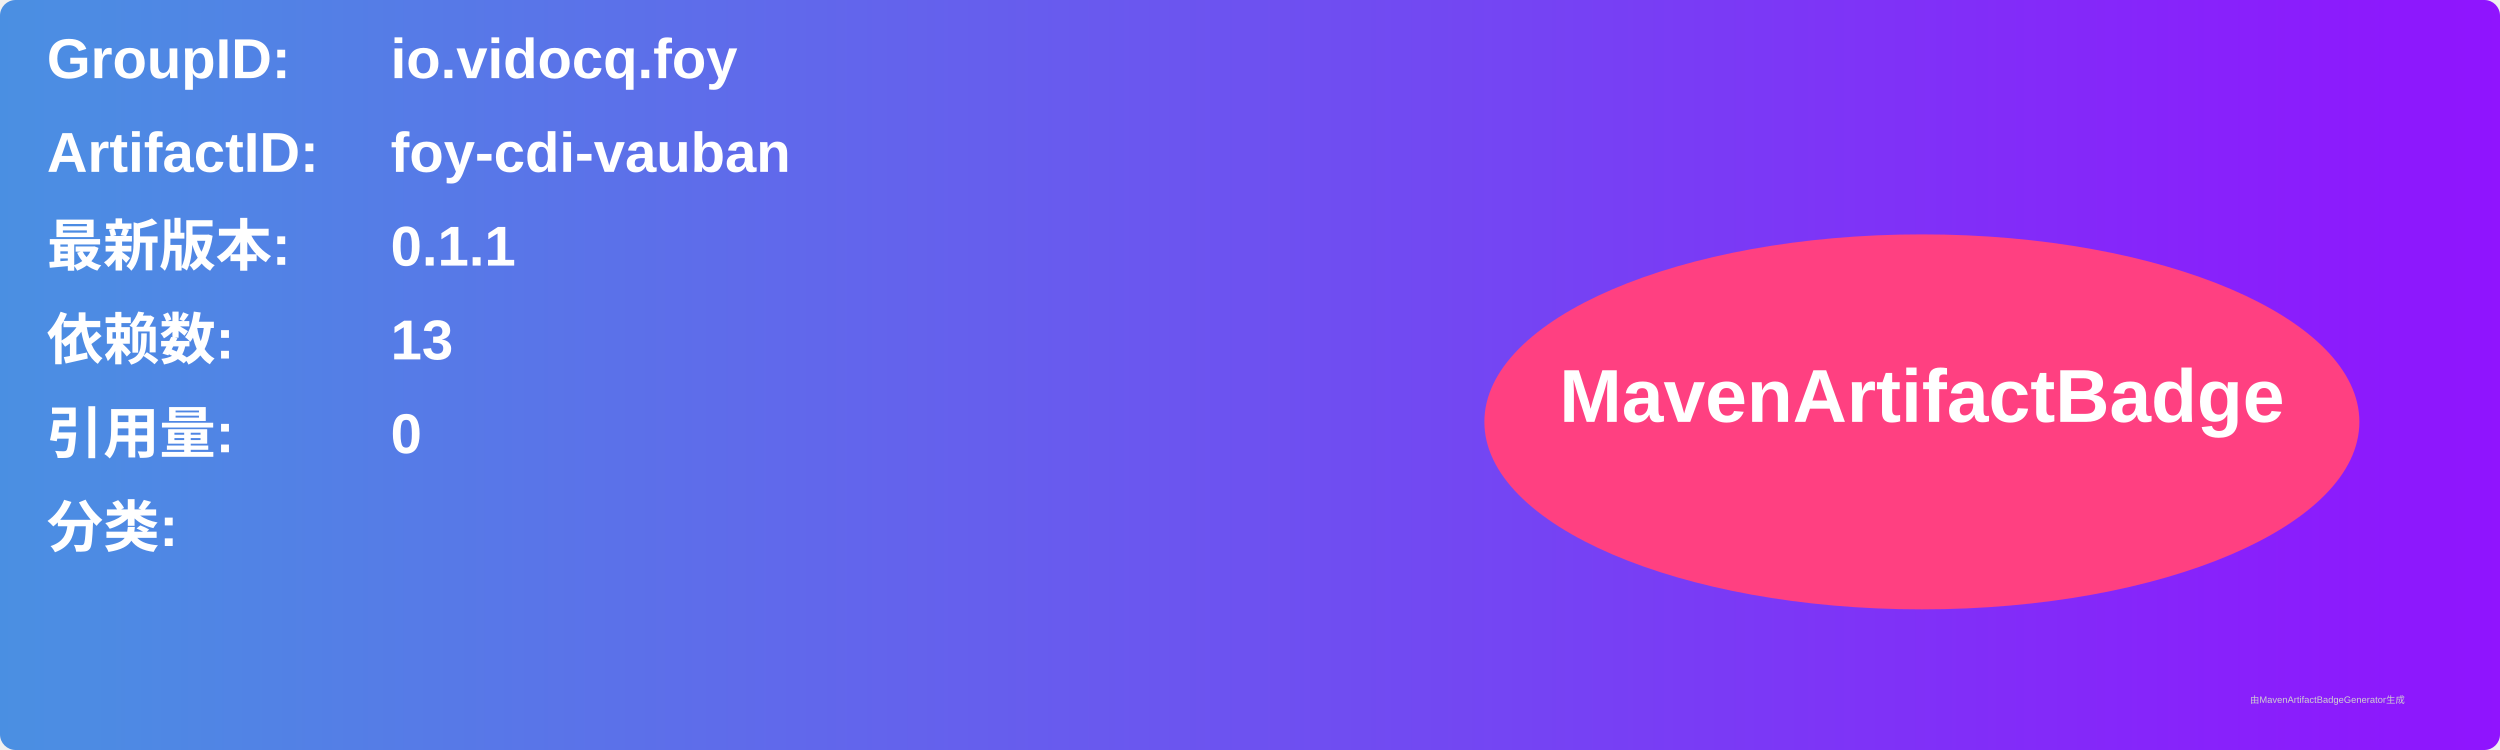
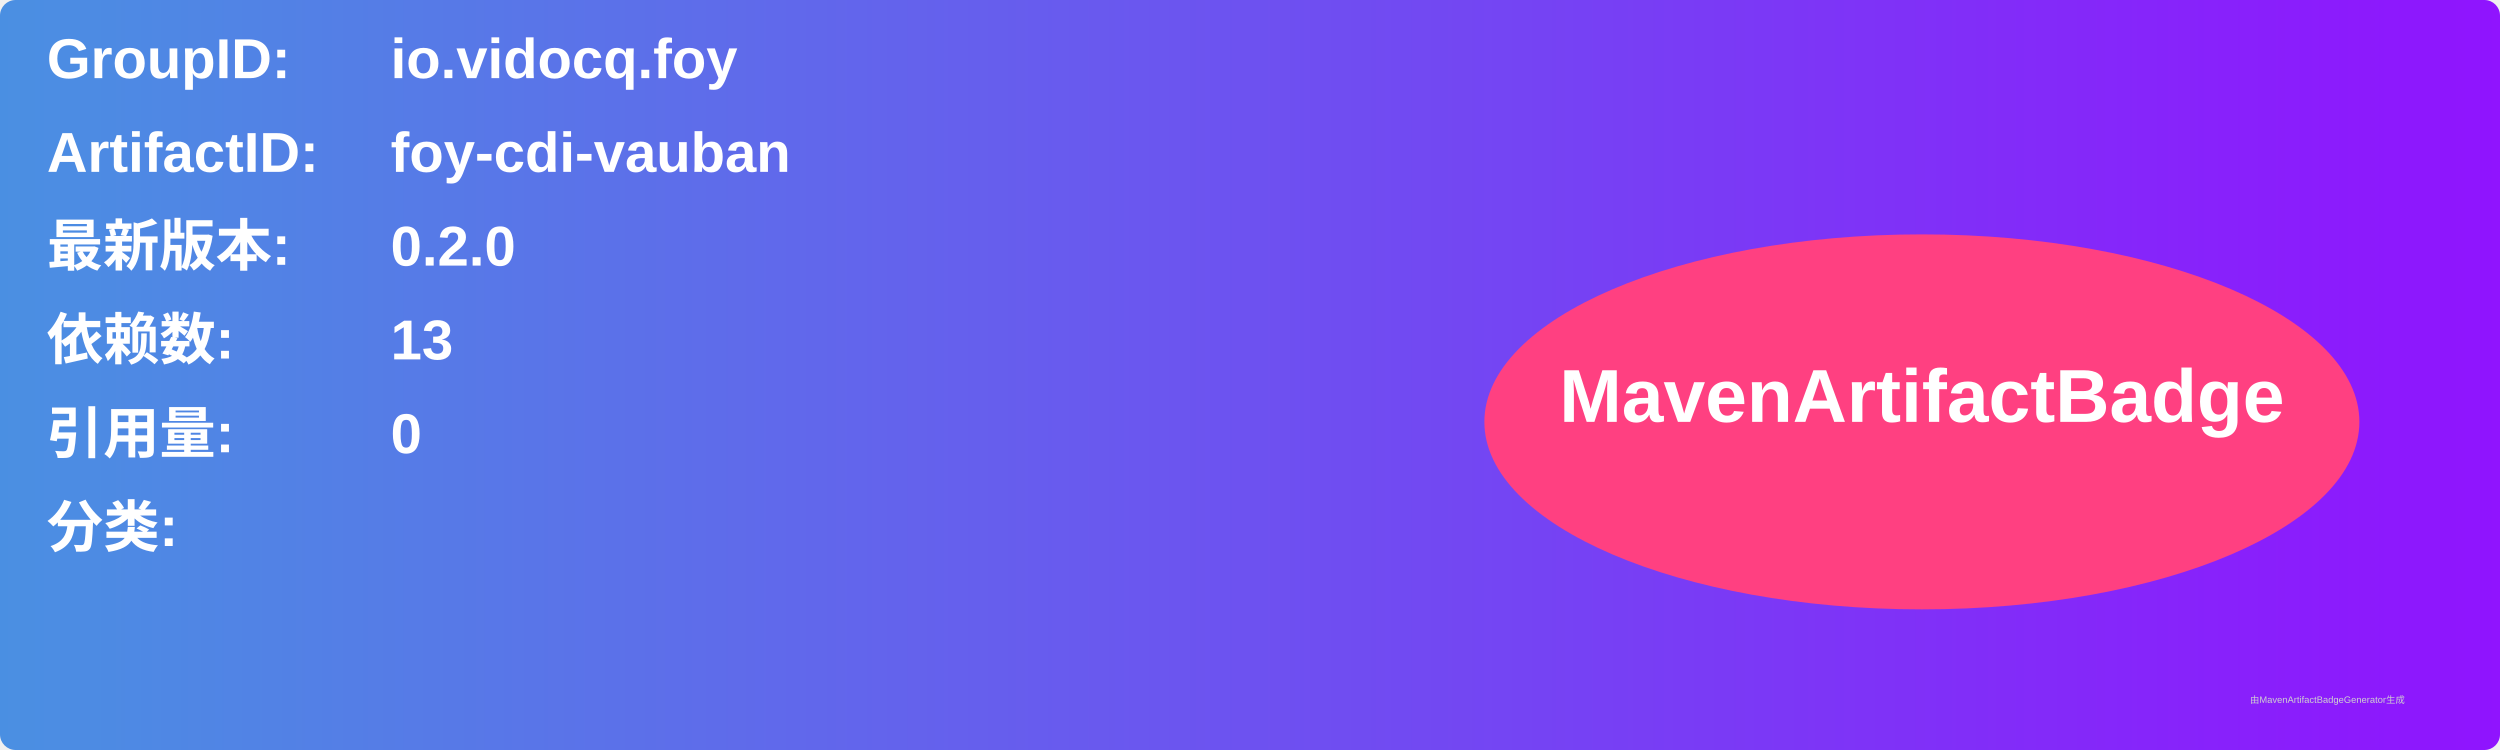
<svg xmlns="http://www.w3.org/2000/svg" width="800" height="240" viewBox="0 0 800 240">
  <linearGradient id="grad" x1="0%" y1="0%" x2="100%" y2="0%">
    <stop offset="0%" stop-color="#4a90e2" />
    <stop offset="100%" stop-color="#9013fe" />
  </linearGradient>
  <rect width="100%" height="100%" rx="5" ry="5" fill="url(#grad)" />
  <g transform="translate(15, 15)">
    <text x="0" y="10" font-family="Arial" font-size="18" fill="white" font-weight="bold" width="260">GroupID:</text>
    <text x="110" y="10" font-family="Arial" font-size="18" fill="white" font-weight="bold" width="460">io.vidocq.foy</text>
    <text x="0" y="40" font-family="Arial" font-size="18" fill="white" font-weight="bold" width="260">ArtifactID:</text>
    <text x="110" y="40" font-family="Arial" font-size="18" fill="white" font-weight="bold" width="460">foy-cdi-vauban</text>
    <text x="0" y="70" font-family="Arial" font-size="18" fill="white" font-weight="bold">最新版本:</text>
    <text x="110" y="70" font-family="Arial" font-size="18" fill="white" font-weight="bold">
-       <tspan font-weight="bold">0.1.1</tspan>
+       <tspan font-weight="bold">0.2.0</tspan>
    </text>
    <text x="0" y="100" font-family="Arial" font-size="18" fill="white" font-weight="bold">依赖数: </text>
    <text x="110" y="100" font-family="Arial" font-size="18" fill="white">
      <tspan font-weight="bold">13</tspan>
    </text>
    <text x="0" y="130" font-family="Arial" font-size="18" fill="white" font-weight="bold">引用量: </text>
    <text x="110" y="130" font-family="Arial" font-size="18" fill="white">
      <tspan font-weight="bold">0</tspan>
    </text>
    <text x="0" y="160" font-family="Arial" font-size="18" fill="white" font-weight="bold">分类:</text>
    <text x="10" y="190" font-family="Arial" font-size="10" fill="white">
      <tspan font-weight="bold" />
    </text>
    <ellipse cx="600" cy="120" rx="140" ry="60" fill="#ff4081" />
    <text x="600" y="120" text-anchor="middle" font-family="Arial" font-size="24" fill="white" font-weight="bold">MavenArtifactBadge</text>
  </g>
  <text x="720" y="225" font-family="Arial" font-size="3" fill="#d0d0d0">由MavenArtifactBadgeGenerator生成</text>
</svg>
